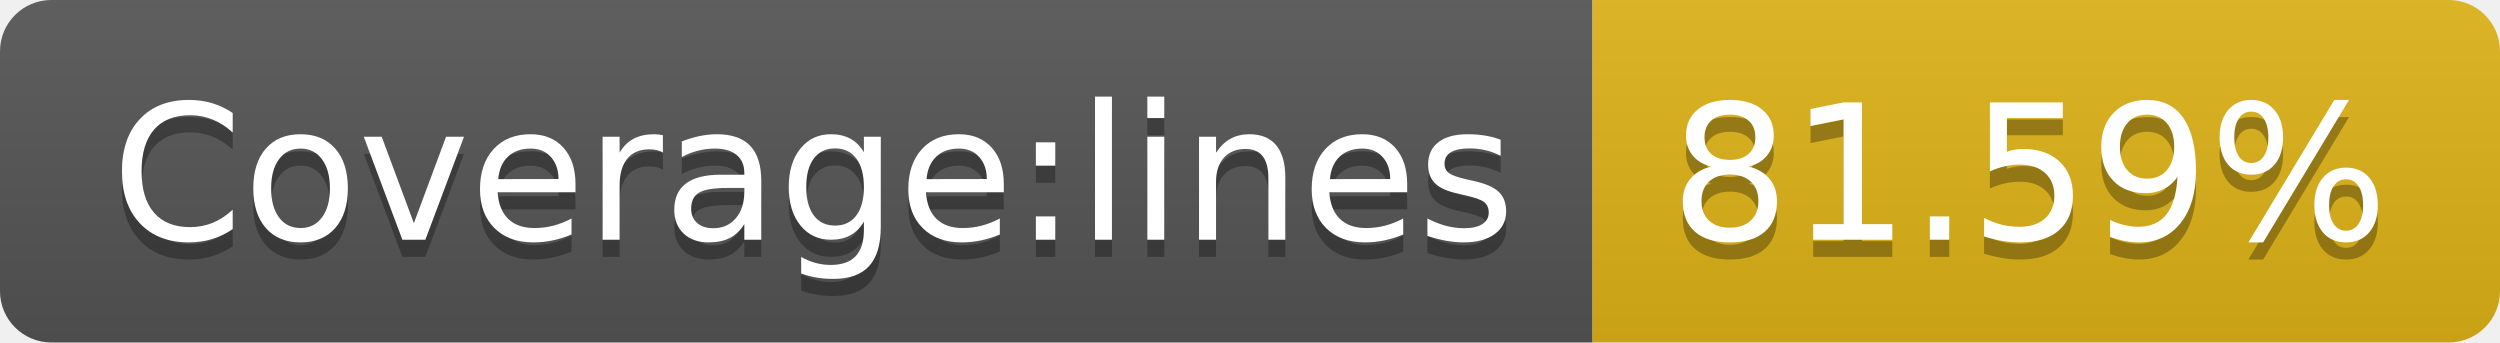
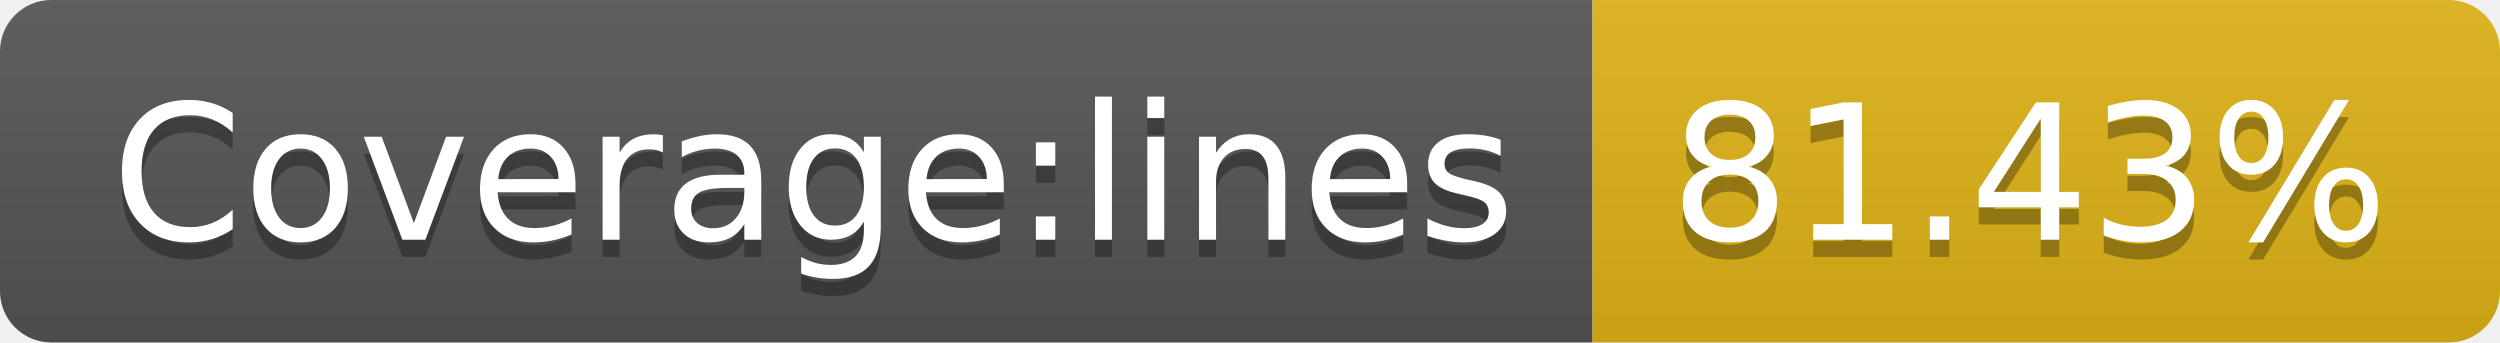
- <svg xmlns="http://www.w3.org/2000/svg" width="146" height="20" role="img" aria-label="Coverage:lines: 81.59%">
+ <svg xmlns="http://www.w3.org/2000/svg" width="146" height="20" role="img" aria-label="Coverage:lines: 81.43%">
  <linearGradient id="s" x2="0" y2="100%">
    <stop offset="0" stop-color="#bbb" stop-opacity=".1" />
    <stop offset="1" stop-opacity=".1" />
  </linearGradient>
  <clipPath id="r">
    <rect width="146" height="20" rx="3" fill="#fff" />
  </clipPath>
  <g clip-path="url(#r)">
    <rect width="93" height="20" fill="#555" />
    <rect x="93" width="53" height="20" fill="#dfb317" />
    <rect width="146" height="20" fill="url(#s)" />
  </g>
  <g fill="#fff" text-anchor="middle" font-family="Verdana,Geneva,DejaVu Sans,sans-serif" text-rendering="geometricPrecision" font-size="110">
    <text aria-hidden="true" x="475" y="150" fill="#010101" fill-opacity=".3" transform="scale(.1)" textLength="830">Coverage:lines</text>
    <text x="475" y="140" transform="scale(.1)" fill="#fff" textLength="830">Coverage:lines</text>
-     <text aria-hidden="true" x="1185" y="150" fill="#010101" fill-opacity=".3" transform="scale(.1)" textLength="430">81.59%</text>
-     <text x="1185" y="140" transform="scale(.1)" fill="#fff" textLength="430">81.59%</text>
+     <text aria-hidden="true" x="1185" y="150" fill="#010101" fill-opacity=".3" transform="scale(.1)" textLength="430">81.43%</text>
+     <text x="1185" y="140" transform="scale(.1)" fill="#fff" textLength="430">81.43%</text>
  </g>
</svg>
